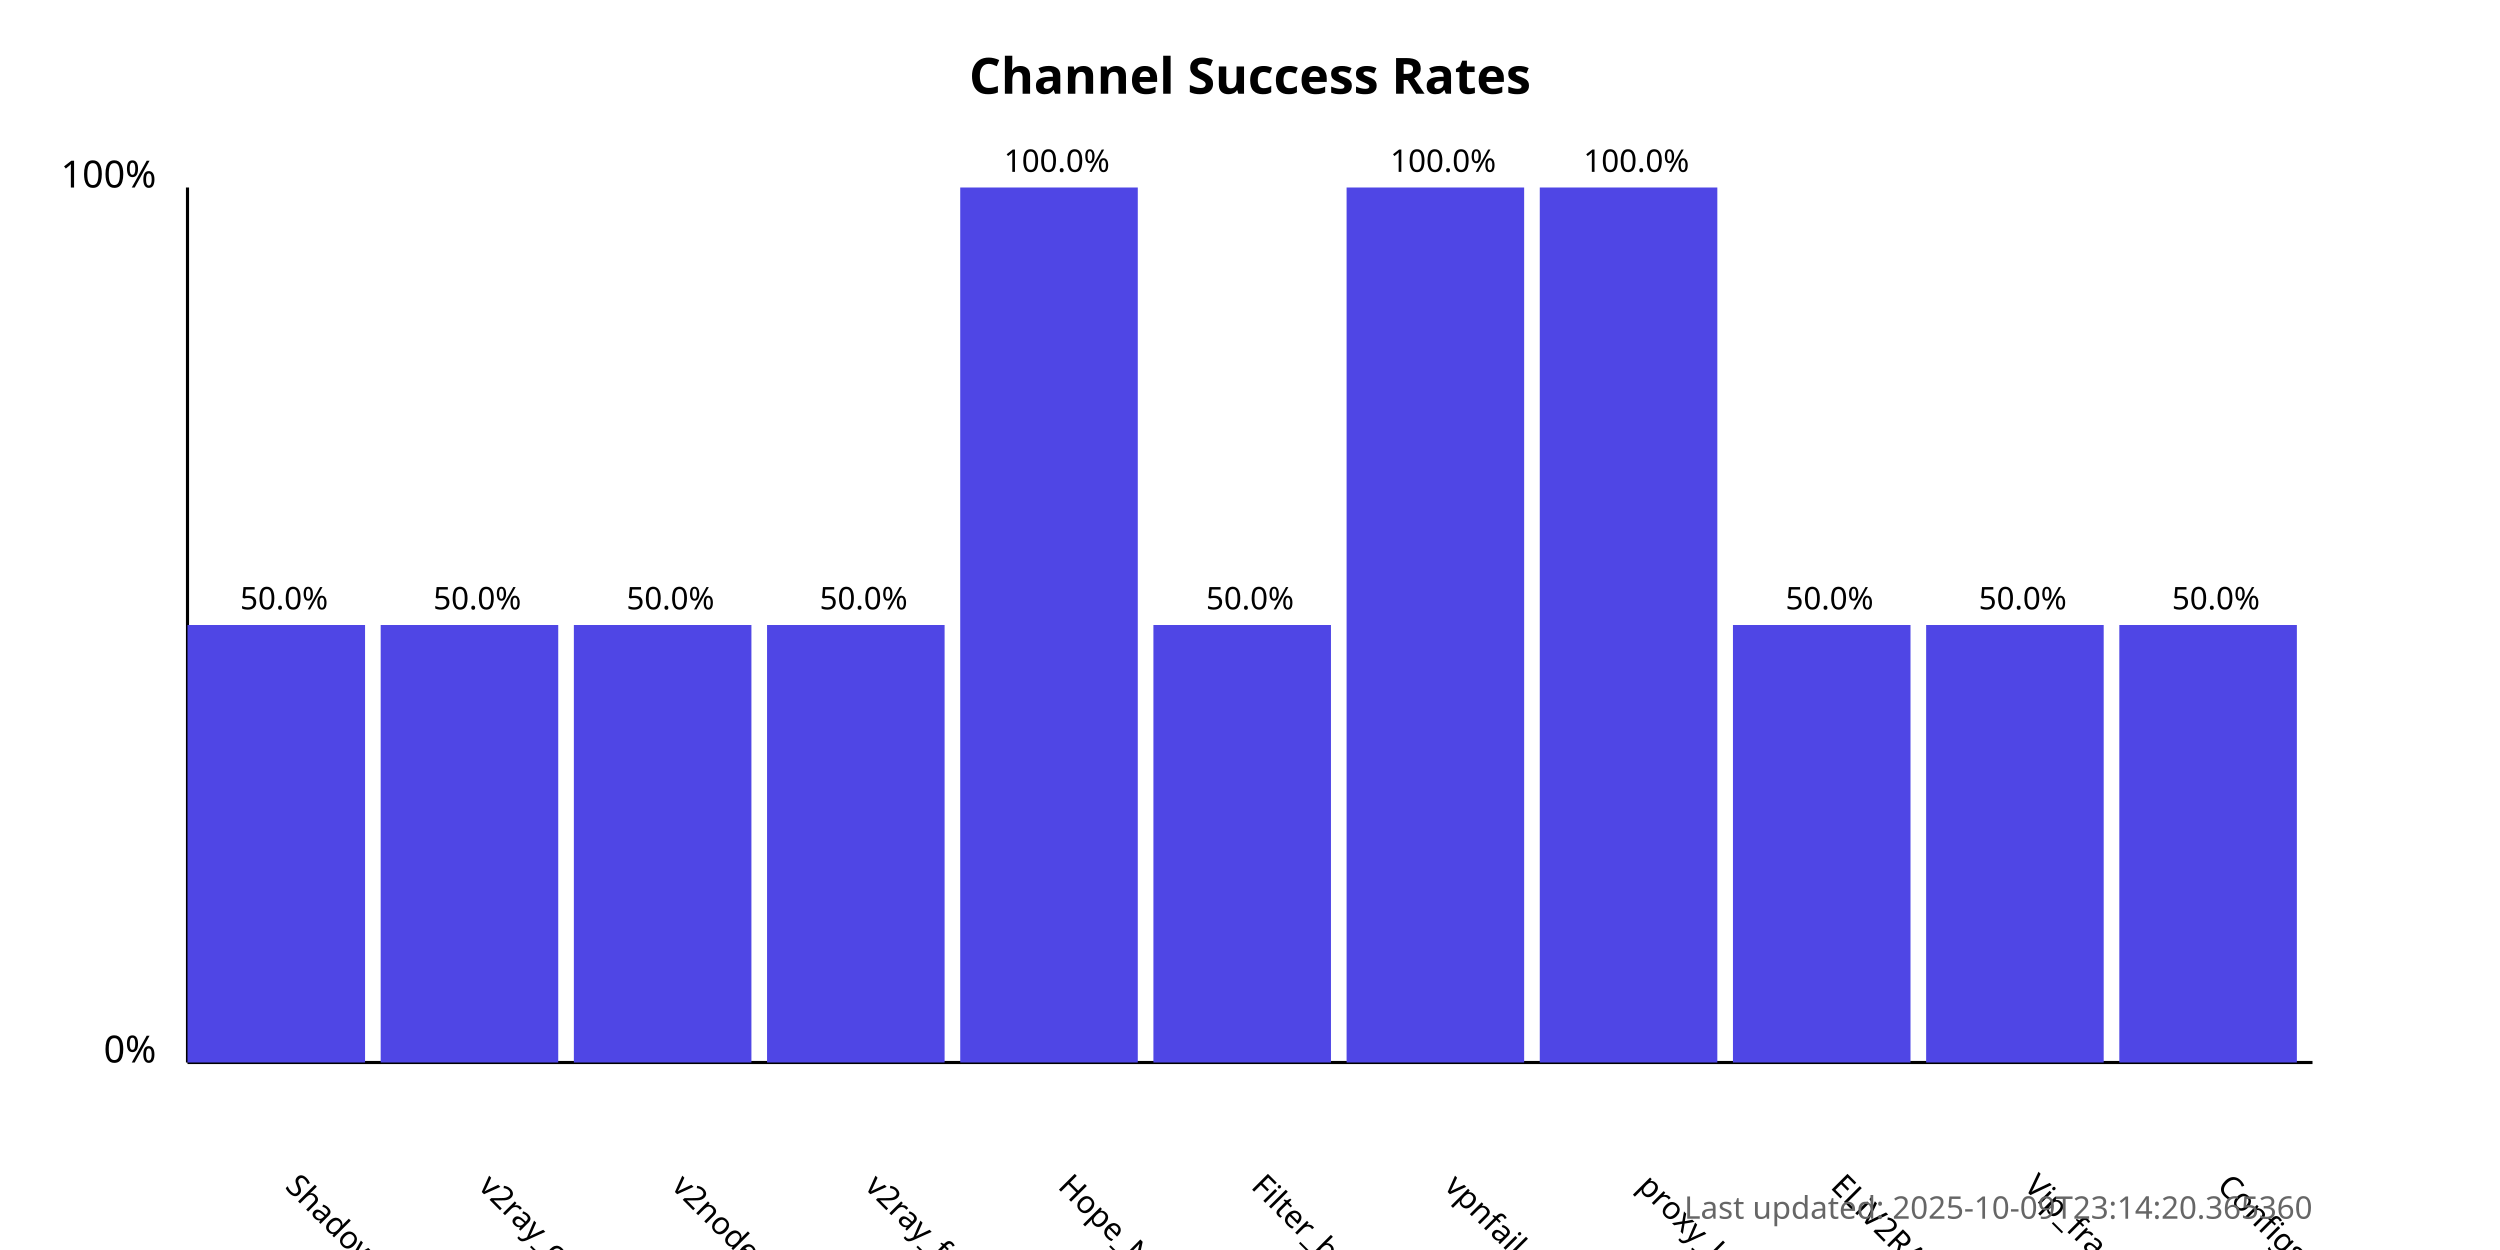
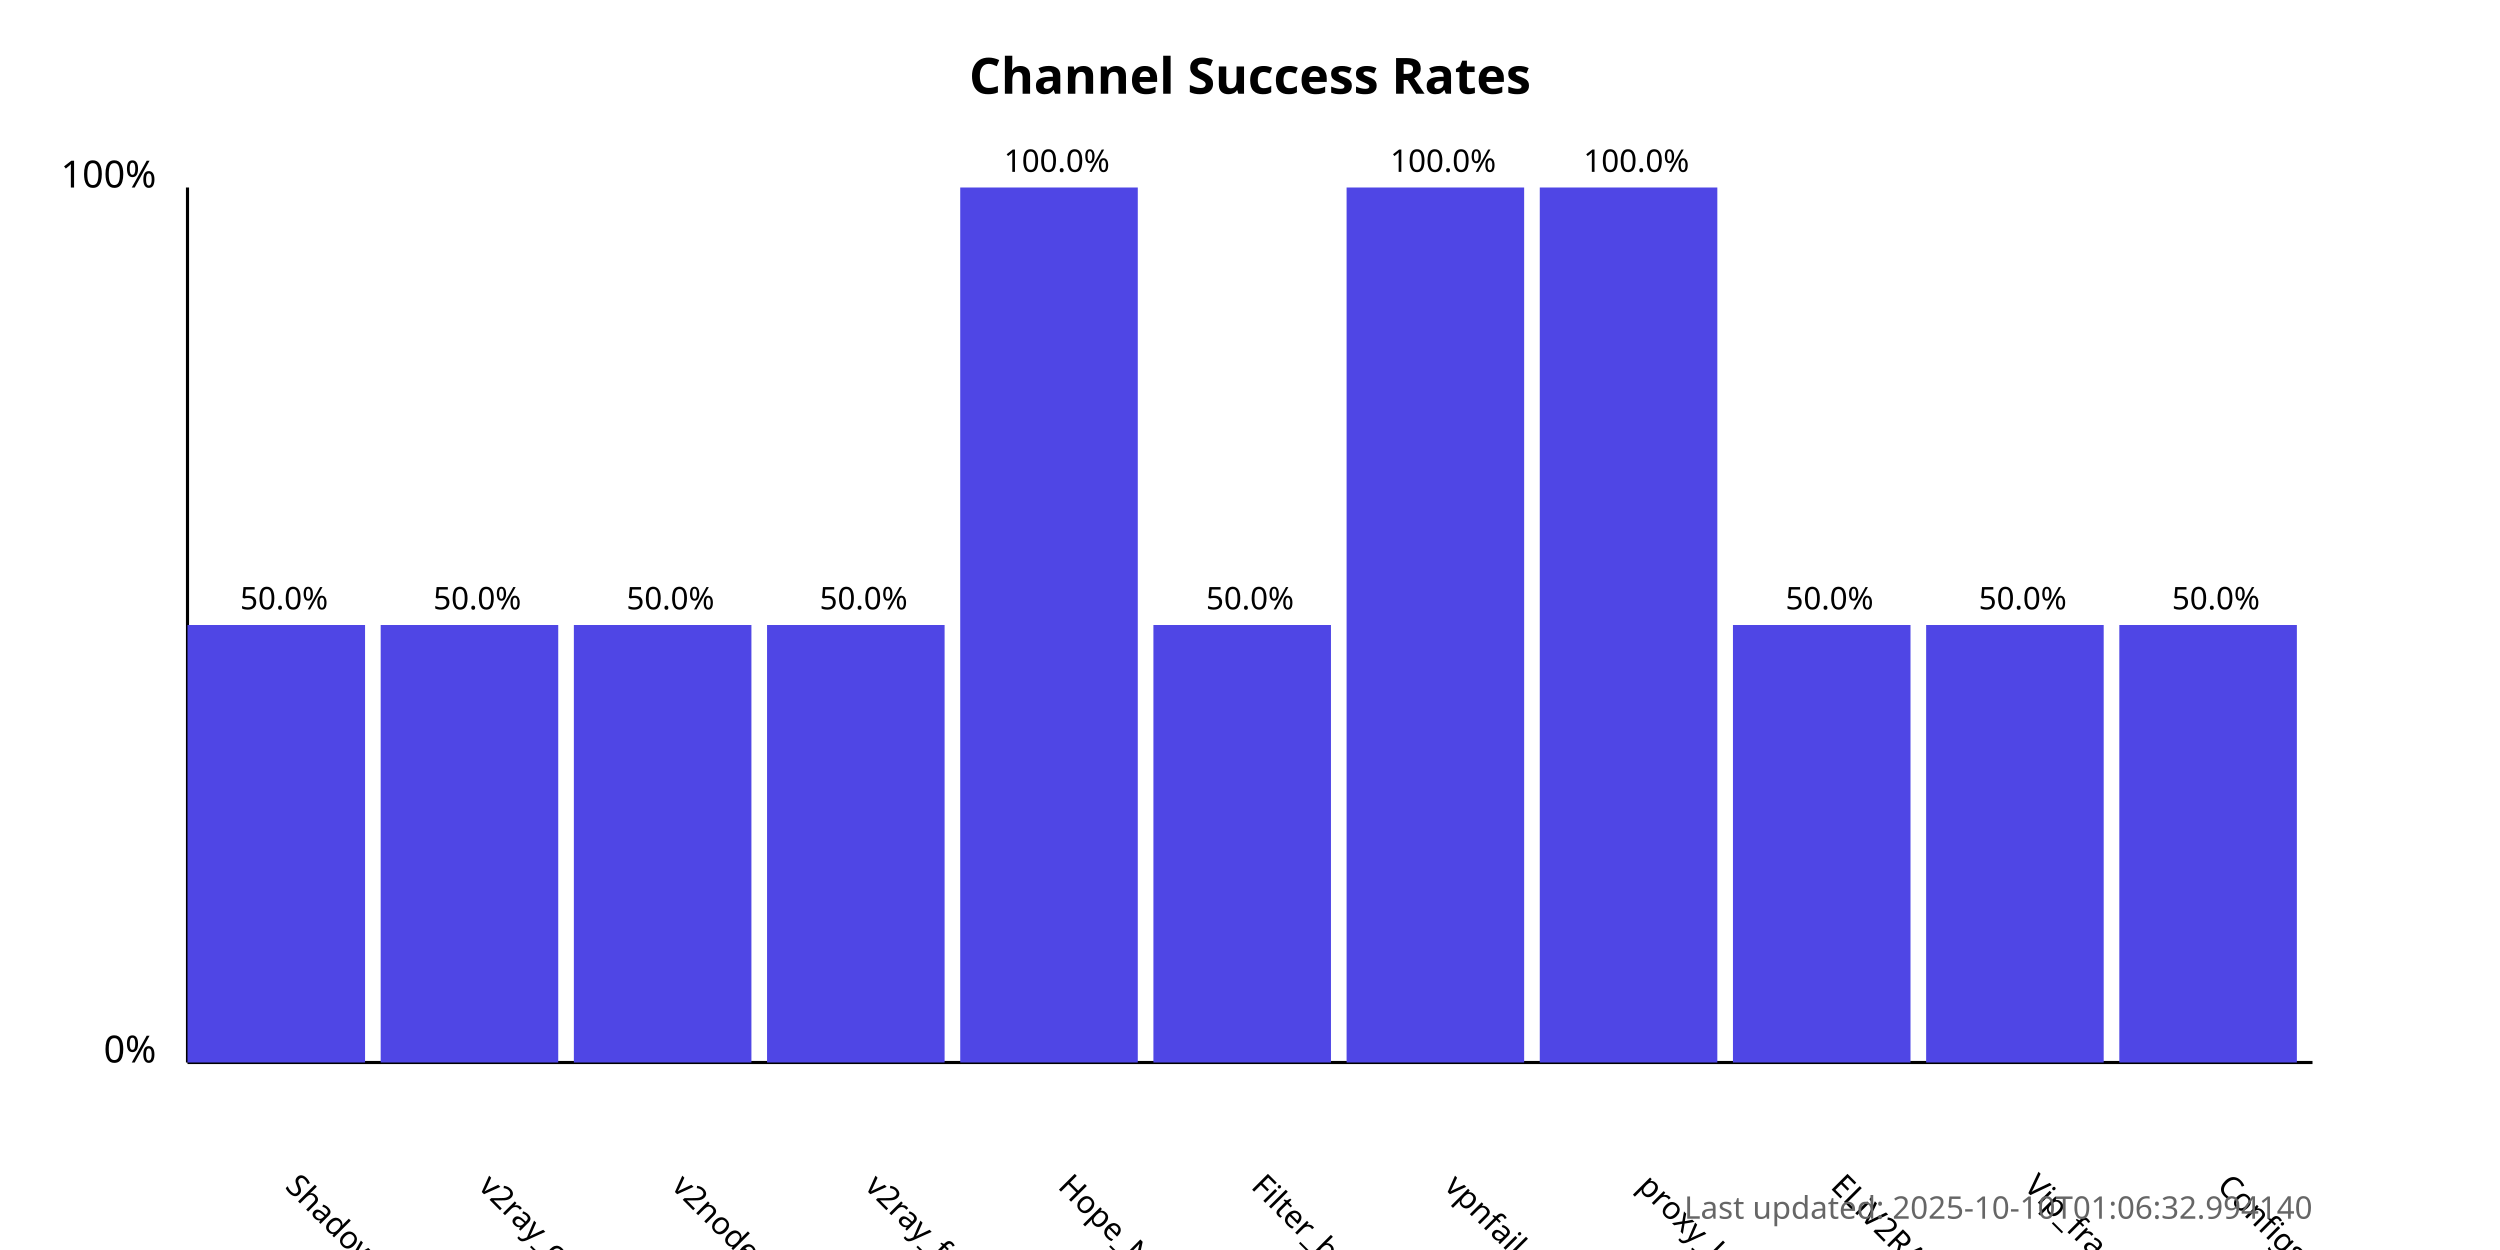
<svg xmlns="http://www.w3.org/2000/svg" width="800" height="400">
  <style>
            .chart-title { font: bold 16px sans-serif; }
            .axis-label { font: 12px sans-serif; }
            .tick-label { font: 10px sans-serif; }
            .bar { fill: #4f46e5; }
            .bar:hover { fill: #6366f1; }
            .timestamp { font: 10px sans-serif; fill: #666; }
        </style>
  <text x="400.0" y="30" text-anchor="middle" class="chart-title">
            Channel Success Rates
        </text>
  <line x1="60" y1="340" x2="60" y2="60" stroke="black" stroke-width="1" />
  <line x1="60" y1="340" x2="740" y2="340" stroke="black" stroke-width="1" />
  <text x="50" y="340" text-anchor="end" class="axis-label">0%</text>
  <text x="50" y="60" text-anchor="end" class="axis-label">100%</text>
  <g>
    <rect x="60" y="200.0" width="56.818" height="140.0" class="bar" />
    <text x="90.909" y="380" transform="rotate(45, 90.90909, 380)" text-anchor="start" class="tick-label">
                ShadowProxy66
            </text>
    <text x="90.909" y="195.0" text-anchor="middle" class="tick-label">
                50.0%
            </text>
  </g>
  <g>
    <rect x="121.818" y="200.0" width="56.818" height="140.0" class="bar" />
    <text x="152.727" y="380" transform="rotate(45, 152.7273, 380)" text-anchor="start" class="tick-label">
                v2ray_configs_pool
            </text>
    <text x="152.727" y="195.0" text-anchor="middle" class="tick-label">
                50.0%
            </text>
  </g>
  <g>
    <rect x="183.636" y="200.0" width="56.818" height="140.0" class="bar" />
    <text x="214.545" y="380" transform="rotate(45, 214.5455, 380)" text-anchor="start" class="tick-label">
                v2nodes
            </text>
    <text x="214.545" y="195.0" text-anchor="middle" class="tick-label">
                50.0%
            </text>
  </g>
  <g>
    <rect x="245.455" y="200.0" width="56.818" height="140.0" class="bar" />
    <text x="276.364" y="380" transform="rotate(45, 276.3636, 380)" text-anchor="start" class="tick-label">
                v2ray_free_conf
            </text>
    <text x="276.364" y="195.0" text-anchor="middle" class="tick-label">
                50.0%
            </text>
  </g>
  <g>
    <rect x="307.273" y="60.0" width="56.818" height="280.0" class="bar" />
    <text x="338.182" y="380" transform="rotate(45, 338.1818, 380)" text-anchor="start" class="tick-label">
                Hope_Net
            </text>
    <text x="338.182" y="55.0" text-anchor="middle" class="tick-label">
                100.0%
            </text>
  </g>
  <g>
    <rect x="369.091" y="200.0" width="56.818" height="140.0" class="bar" />
    <text x="400.0" y="380" transform="rotate(45, 400.0, 380)" text-anchor="start" class="tick-label">
                Filter_breaker
            </text>
    <text x="400.0" y="195.0" text-anchor="middle" class="tick-label">
                50.0%
            </text>
  </g>
  <g>
    <rect x="430.909" y="60.0" width="56.818" height="280.0" class="bar" />
    <text x="461.818" y="380" transform="rotate(45, 461.8182, 380)" text-anchor="start" class="tick-label">
                vpnfail_vless
            </text>
    <text x="461.818" y="55.0" text-anchor="middle" class="tick-label">
                100.0%
            </text>
  </g>
  <g>
    <rect x="492.727" y="60.0" width="56.818" height="280.0" class="bar" />
    <text x="523.636" y="380" transform="rotate(45, 523.6364, 380)" text-anchor="start" class="tick-label">
                proxy_kafee
            </text>
    <text x="523.636" y="55.0" text-anchor="middle" class="tick-label">
                100.0%
            </text>
  </g>
  <g>
    <rect x="554.545" y="200.0" width="56.818" height="140.0" class="bar" />
    <text x="585.455" y="380" transform="rotate(45, 585.4545, 380)" text-anchor="start" class="tick-label">
                ELiV2RAY
            </text>
    <text x="585.455" y="195.0" text-anchor="middle" class="tick-label">
                50.0%
            </text>
  </g>
  <g>
    <rect x="616.364" y="200.0" width="56.818" height="140.0" class="bar" />
    <text x="647.273" y="380" transform="rotate(45, 647.2727, 380)" text-anchor="start" class="tick-label">
                Vip_fragment_v2ray
            </text>
    <text x="647.273" y="195.0" text-anchor="middle" class="tick-label">
                50.0%
            </text>
  </g>
  <g>
    <rect x="678.182" y="200.0" width="56.818" height="140.0" class="bar" />
    <text x="709.091" y="380" transform="rotate(45, 709.0909, 380)" text-anchor="start" class="tick-label">
                ConfigsHubPlus
            </text>
    <text x="709.091" y="195.0" text-anchor="middle" class="tick-label">
                50.0%
            </text>
  </g>
  <text x="740" y="390" text-anchor="end" class="timestamp">
-             Last updated: 2025-10-09T23:14:20.365360
+             Last updated: 2025-10-10T01:06:32.994140
        </text>
</svg>
